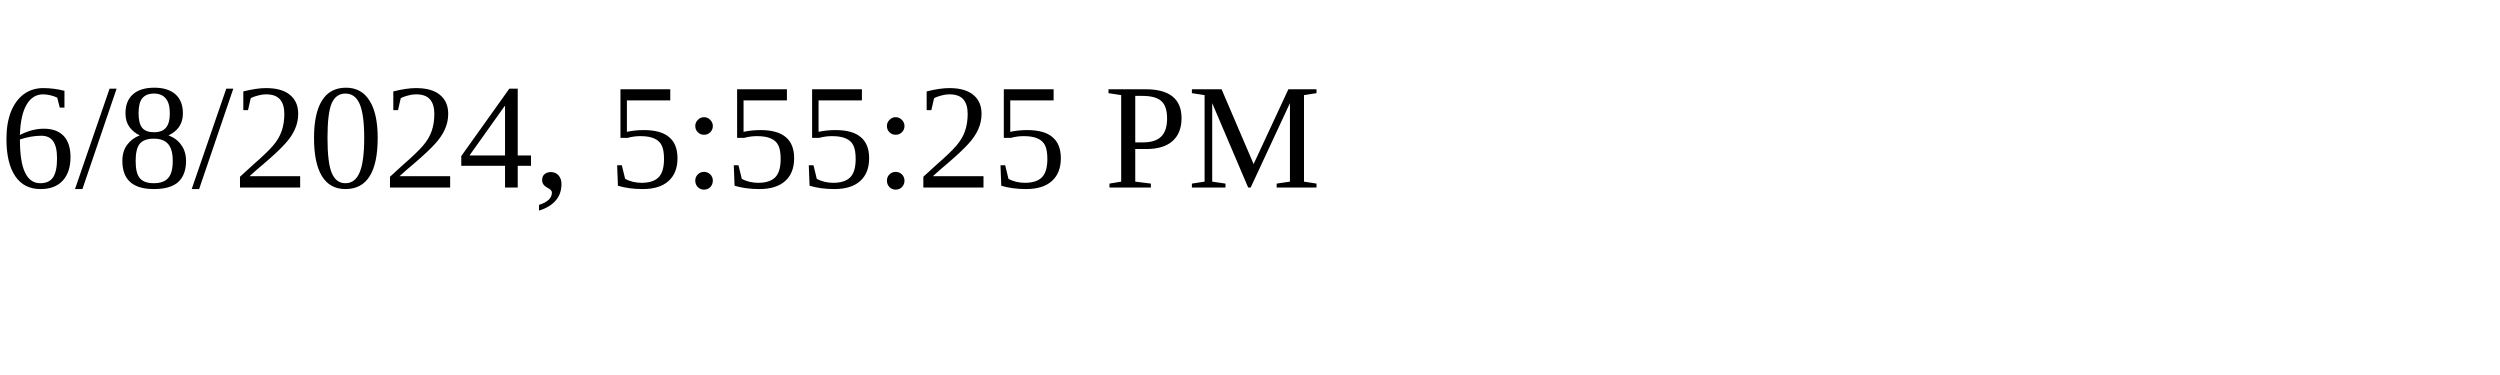
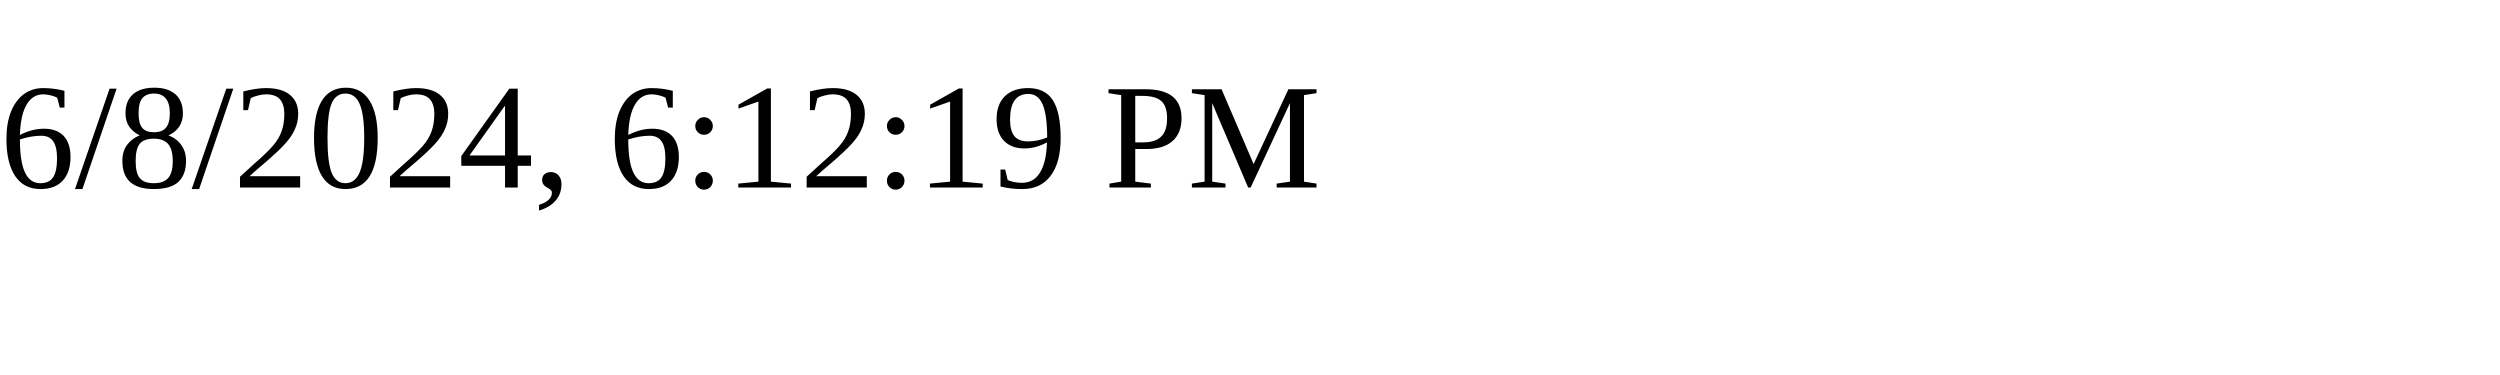
<svg xmlns="http://www.w3.org/2000/svg" height="30" width="200">
-   <text x="0" y="15">6/8/2024, 5:55:25 PM</text>
+   <text x="0" y="15">6/8/2024, 6:12:19 PM</text>
</svg>
